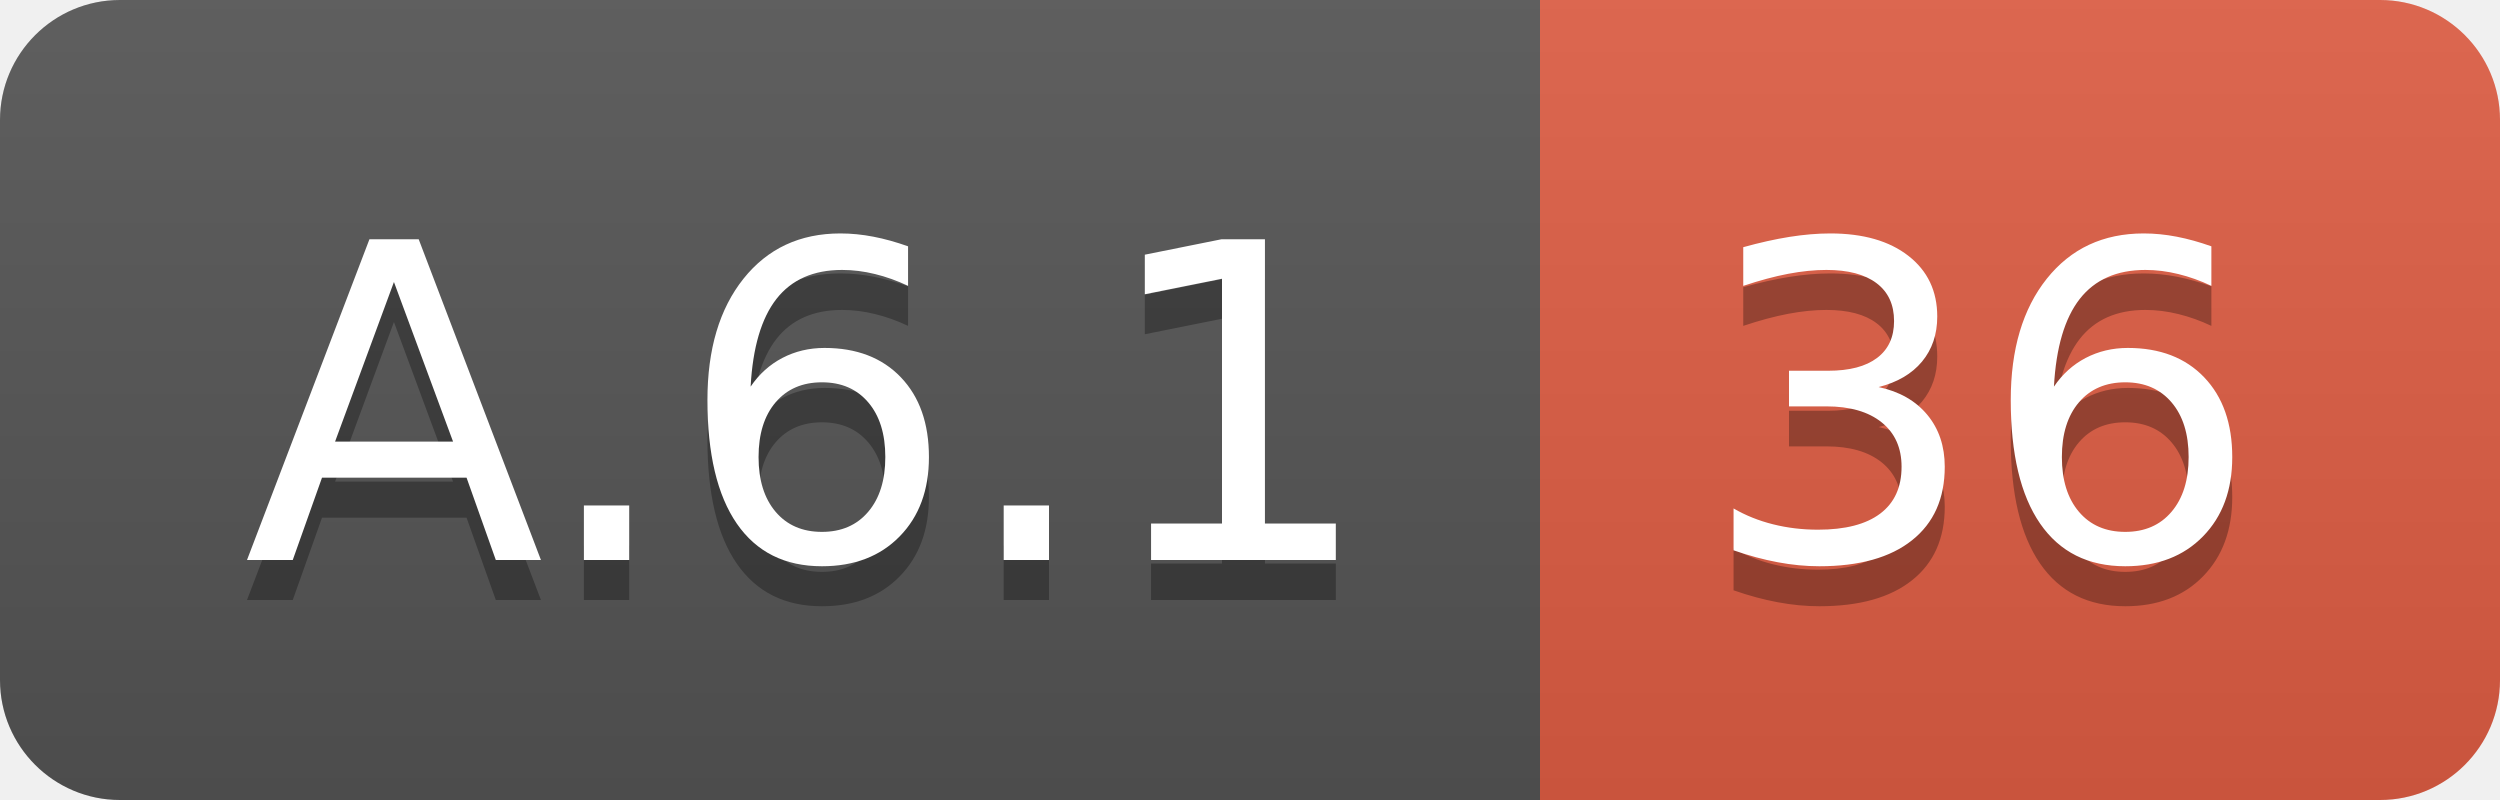
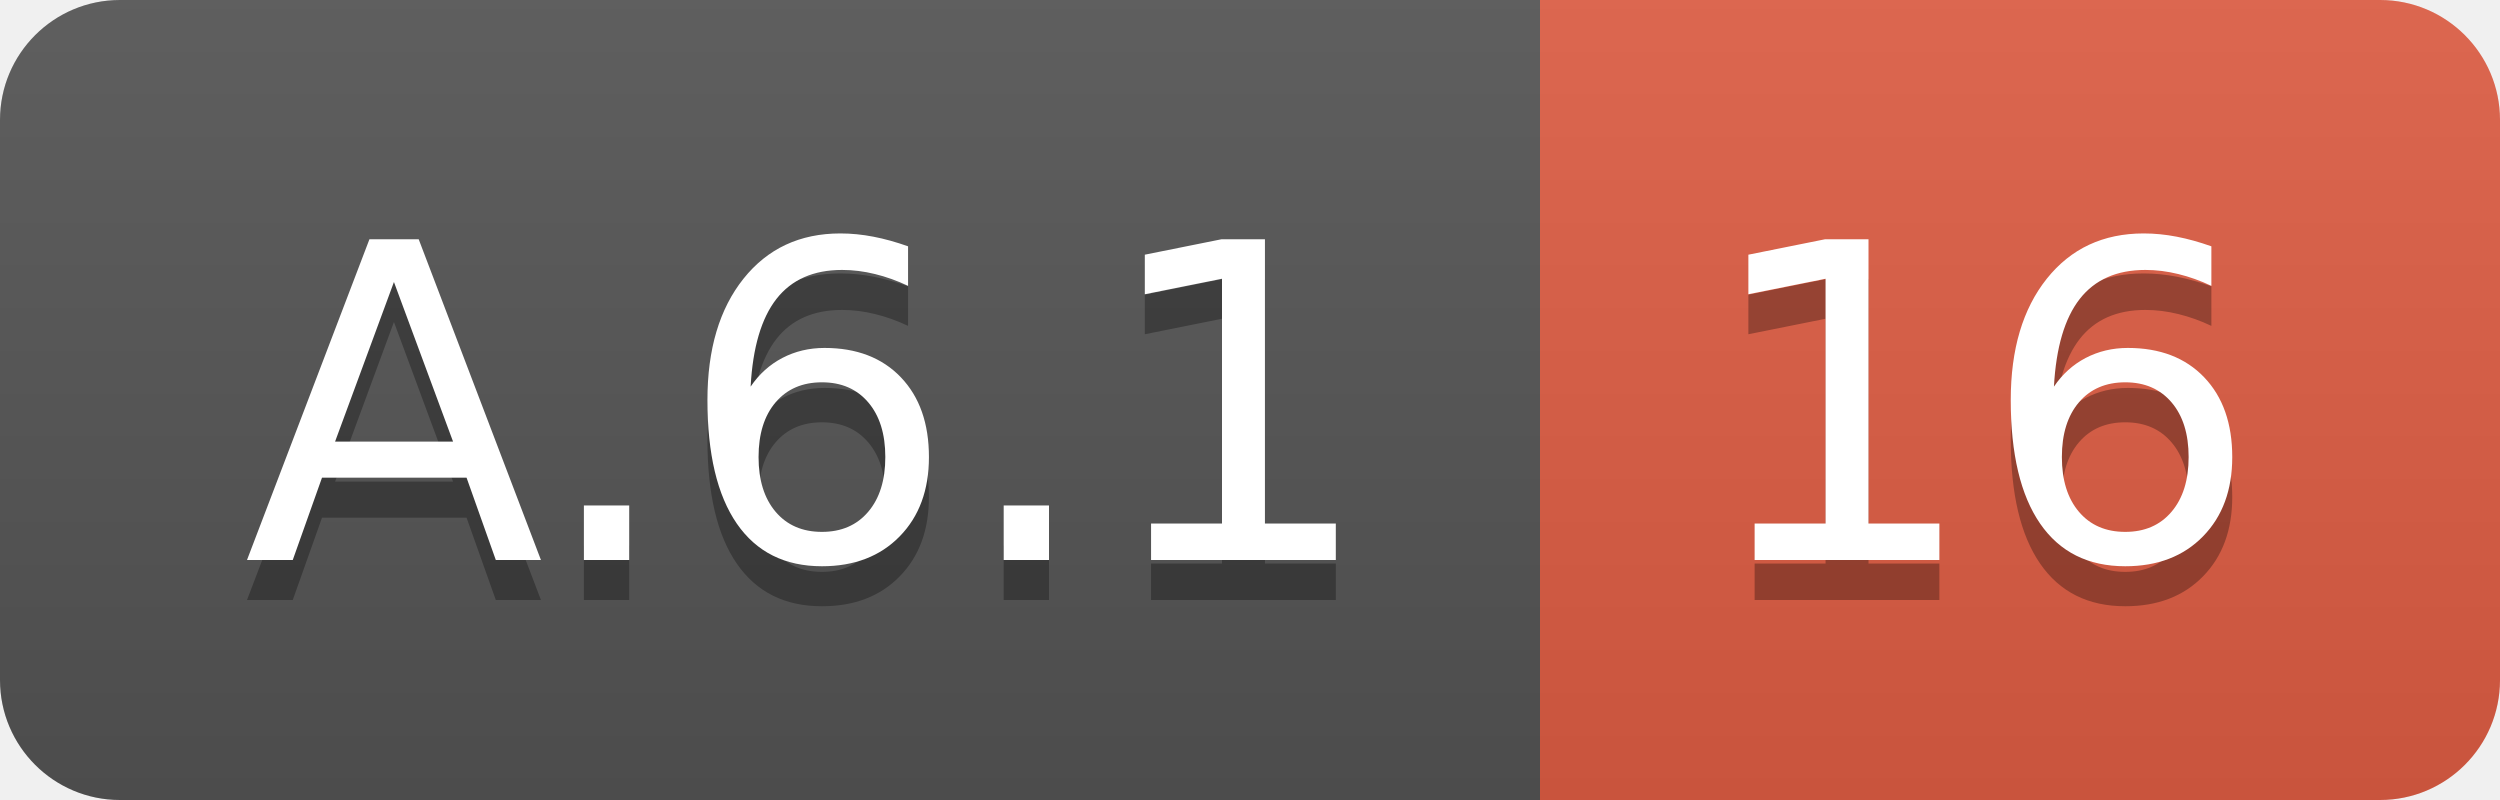
<svg xmlns="http://www.w3.org/2000/svg" width="62.5" height="20">
  <linearGradient id="smooth" x2="0" y2="100%">
    <stop offset="0" stop-color="#bbb" stop-opacity=".1" />
    <stop offset="1" stop-opacity=".1" />
  </linearGradient>
  <clipPath id="round">
    <rect width="62.5" height="20" rx="3" fill="#fff" />
  </clipPath>
  <g clip-path="url(#round)">
    <rect width="38.5" height="20" fill="#555" />
    <rect x="38.5" width="24.0" height="20" fill="#e05d44" />
    <rect width="62.5" height="20" fill="url(#smooth)" />
  </g>
  <g fill="#fff" text-anchor="middle" font-family="DejaVu Sans,Verdana,Geneva,sans-serif" font-size="110">
    <text x="202.5" y="150" fill="#010101" fill-opacity=".3" transform="scale(0.1)" textLength="285.0" lengthAdjust="spacing">A.6.1</text>
    <text x="202.5" y="140" transform="scale(0.1)" textLength="285.0" lengthAdjust="spacing">A.6.1</text>
-     <text x="495.0" y="150" fill="#010101" fill-opacity=".3" transform="scale(0.1)" textLength="140.0" lengthAdjust="spacing">36</text>
-     <text x="495.0" y="140" transform="scale(0.1)" textLength="140.0" lengthAdjust="spacing">36</text>
+     <text x="495.0" y="150" fill="#010101" fill-opacity=".3" transform="scale(0.1)" textLength="140.0" lengthAdjust="spacing">16</text>
+     <text x="495.0" y="140" transform="scale(0.1)" textLength="140.0" lengthAdjust="spacing">16</text>
  </g>
</svg>
